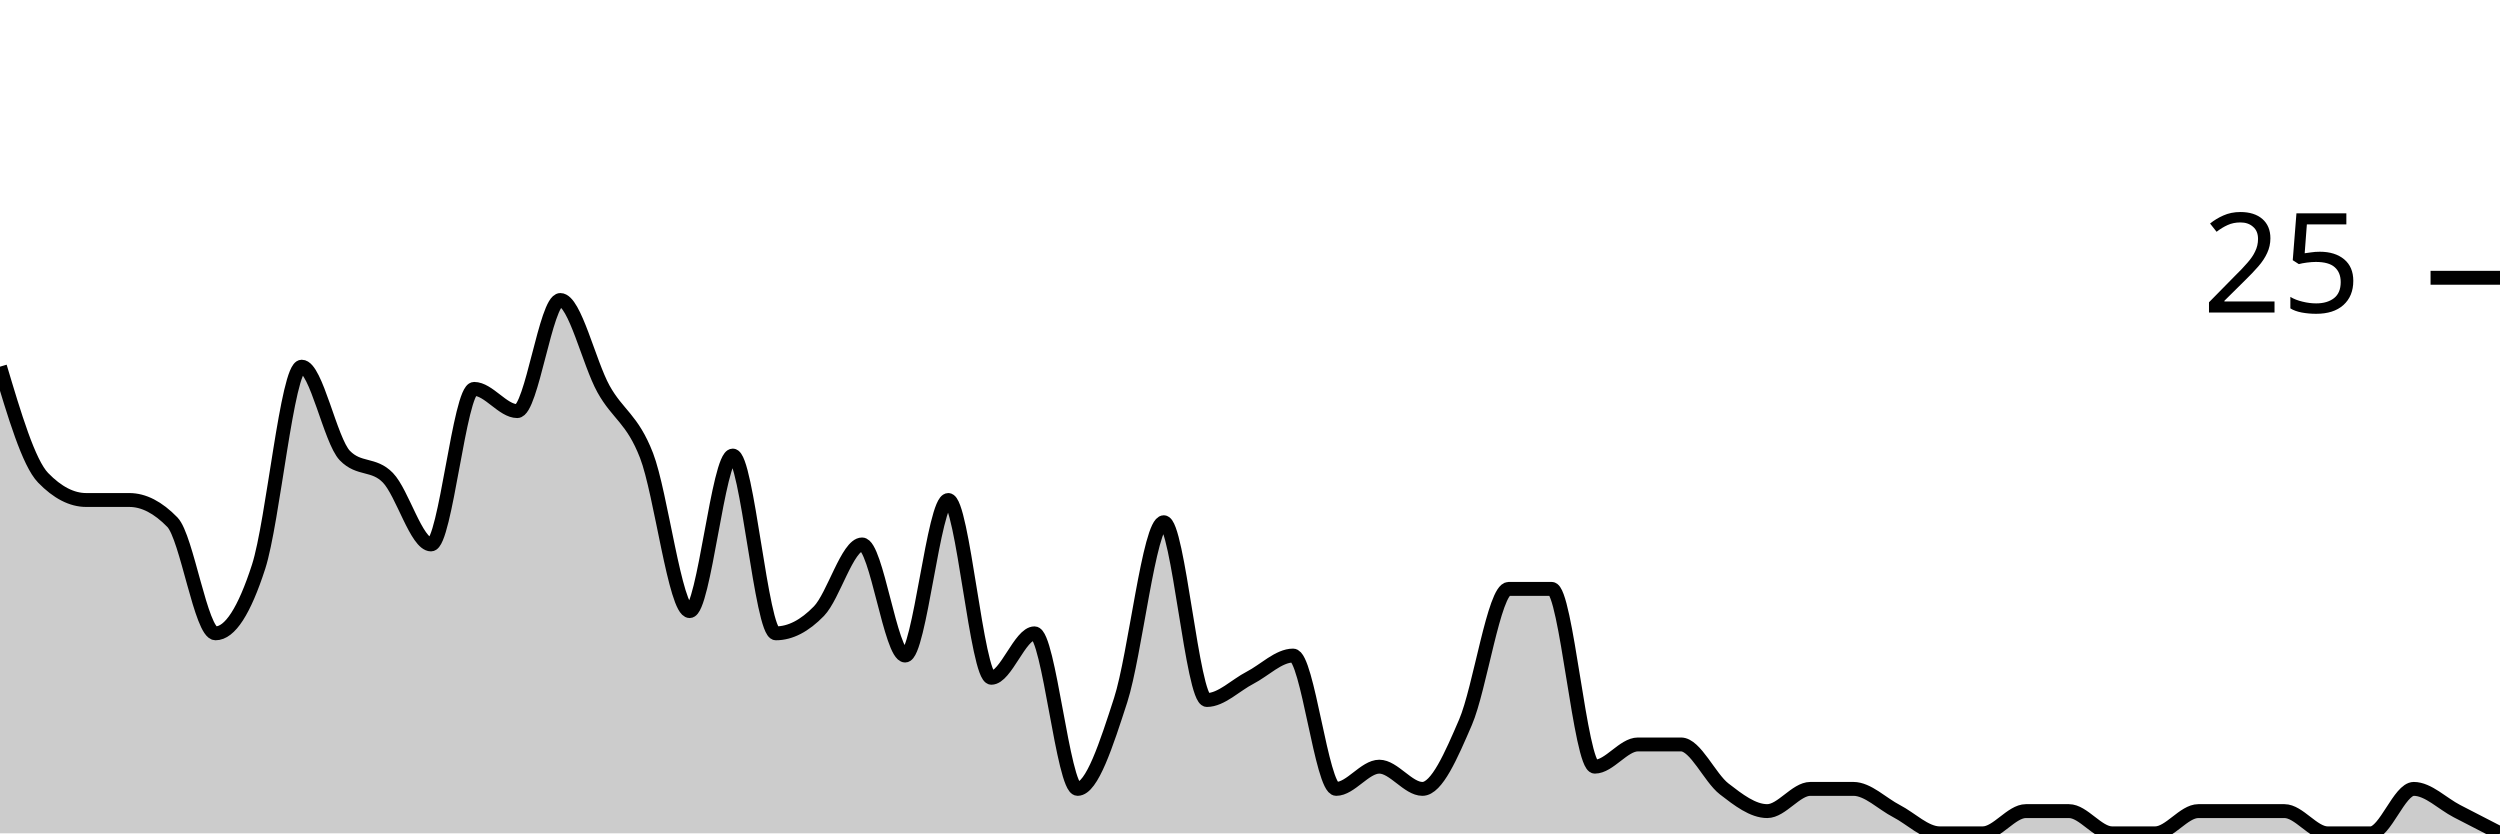
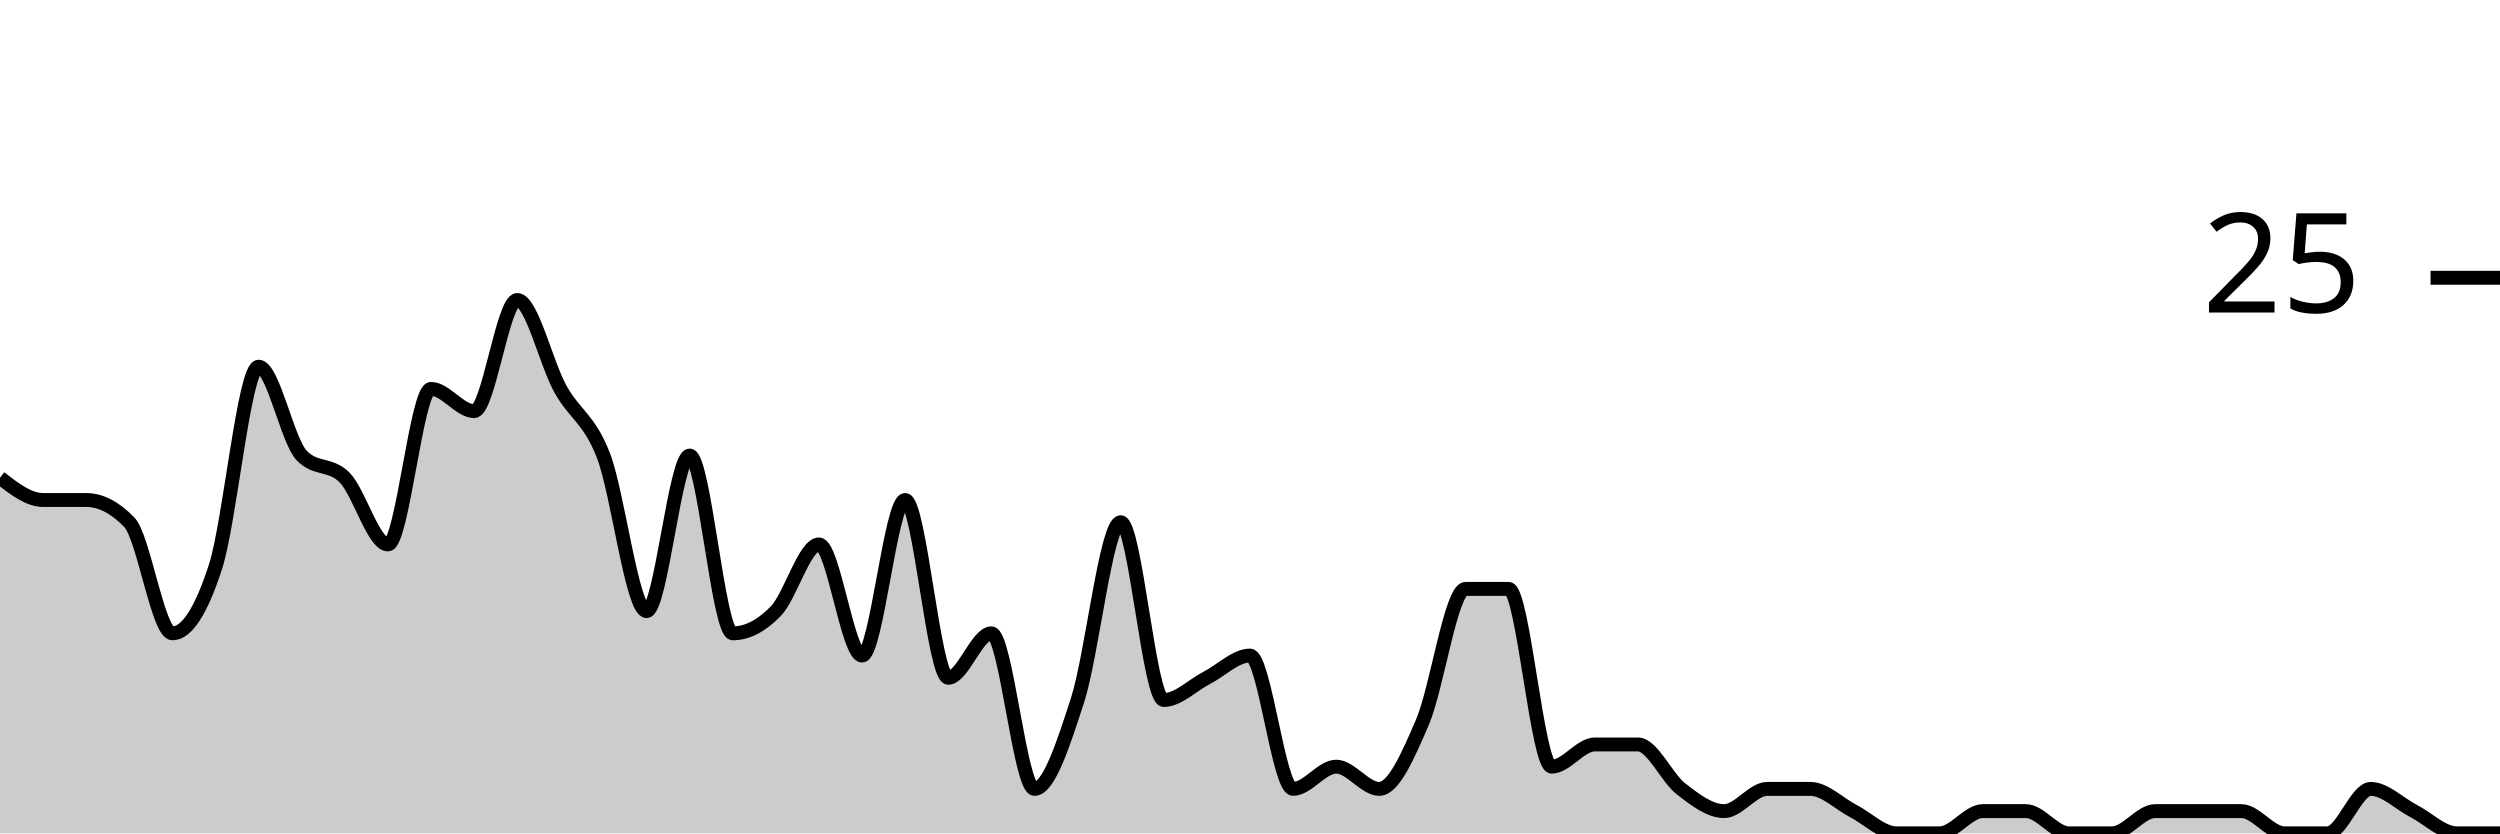
<svg xmlns="http://www.w3.org/2000/svg" viewBox="0 0 180 60">
  <g transform="translate(0,20)">
-     <path class="area" fill="rgba(0, 0, 0, 0.2)" d="M0,6.4C1.034,9.867,2.069,13.333,3.103,14.4C4.138,15.467,5.172,16,6.207,16C7.241,16,8.276,16,9.31,16C10.345,16,11.379,16.533,12.414,17.6C13.448,18.667,14.483,25.6,15.517,25.6C16.552,25.6,17.586,24,18.621,20.8C19.655,17.6,20.69,6.4,21.724,6.4C22.759,6.4,23.793,11.733,24.828,12.8C25.862,13.867,26.897,13.333,27.931,14.4C28.966,15.467,30,19.2,31.034,19.2C32.069,19.2,33.103,8,34.138,8C35.172,8,36.207,9.6,37.241,9.6C38.276,9.6,39.31,1.6,40.345,1.6C41.379,1.6,42.414,6.133,43.448,8C44.483,9.867,45.517,10.133,46.552,12.8C47.586,15.467,48.621,24,49.655,24C50.69,24,51.724,12.8,52.759,12.8C53.793,12.8,54.828,25.6,55.862,25.6C56.897,25.6,57.931,25.067,58.966,24C60,22.933,61.034,19.2,62.069,19.2C63.103,19.2,64.138,27.2,65.172,27.2C66.207,27.2,67.241,16,68.276,16C69.31,16,70.345,28.8,71.379,28.8C72.414,28.8,73.448,25.6,74.483,25.6C75.517,25.6,76.552,36.8,77.586,36.8C78.621,36.8,79.655,33.6,80.69,30.4C81.724,27.2,82.759,17.6,83.793,17.6C84.828,17.6,85.862,30.4,86.897,30.4C87.931,30.4,88.966,29.333,90,28.8C91.034,28.267,92.069,27.2,93.103,27.2C94.138,27.2,95.172,36.8,96.207,36.8C97.241,36.8,98.276,35.2,99.31,35.2C100.345,35.2,101.379,36.8,102.414,36.8C103.448,36.8,104.483,34.4,105.517,32C106.552,29.6,107.586,22.4,108.621,22.4C109.655,22.4,110.69,22.4,111.724,22.4C112.759,22.4,113.793,35.2,114.828,35.2C115.862,35.2,116.897,33.6,117.931,33.6C118.966,33.6,120,33.6,121.034,33.6C122.069,33.6,123.103,36,124.138,36.8C125.172,37.6,126.207,38.4,127.241,38.4C128.276,38.4,129.31,36.8,130.345,36.8C131.379,36.8,132.414,36.8,133.448,36.8C134.483,36.8,135.517,37.867,136.552,38.4C137.586,38.933,138.621,40,139.655,40C140.69,40,141.724,40,142.759,40C143.793,40,144.828,38.4,145.862,38.4C146.897,38.4,147.931,38.4,148.966,38.4C150,38.4,151.034,40,152.069,40C153.103,40,154.138,40,155.172,40C156.207,40,157.241,38.4,158.276,38.4C159.31,38.4,160.345,38.4,161.379,38.4C162.414,38.4,163.448,38.4,164.483,38.4C165.517,38.4,166.552,40,167.586,40C168.621,40,169.655,40,170.69,40C171.724,40,172.759,36.8,173.793,36.8C174.828,36.8,175.862,37.867,176.897,38.4C177.931,38.933,178.966,39.467,180,40L180,40C178.966,40,177.931,40,176.897,40C175.862,40,174.828,40,173.793,40C172.759,40,171.724,40,170.69,40C169.655,40,168.621,40,167.586,40C166.552,40,165.517,40,164.483,40C163.448,40,162.414,40,161.379,40C160.345,40,159.31,40,158.276,40C157.241,40,156.207,40,155.172,40C154.138,40,153.103,40,152.069,40C151.034,40,150,40,148.966,40C147.931,40,146.897,40,145.862,40C144.828,40,143.793,40,142.759,40C141.724,40,140.69,40,139.655,40C138.621,40,137.586,40,136.552,40C135.517,40,134.483,40,133.448,40C132.414,40,131.379,40,130.345,40C129.31,40,128.276,40,127.241,40C126.207,40,125.172,40,124.138,40C123.103,40,122.069,40,121.034,40C120,40,118.966,40,117.931,40C116.897,40,115.862,40,114.828,40C113.793,40,112.759,40,111.724,40C110.69,40,109.655,40,108.621,40C107.586,40,106.552,40,105.517,40C104.483,40,103.448,40,102.414,40C101.379,40,100.345,40,99.31,40C98.276,40,97.241,40,96.207,40C95.172,40,94.138,40,93.103,40C92.069,40,91.034,40,90,40C88.966,40,87.931,40,86.897,40C85.862,40,84.828,40,83.793,40C82.759,40,81.724,40,80.69,40C79.655,40,78.621,40,77.586,40C76.552,40,75.517,40,74.483,40C73.448,40,72.414,40,71.379,40C70.345,40,69.31,40,68.276,40C67.241,40,66.207,40,65.172,40C64.138,40,63.103,40,62.069,40C61.034,40,60,40,58.966,40C57.931,40,56.897,40,55.862,40C54.828,40,53.793,40,52.759,40C51.724,40,50.69,40,49.655,40C48.621,40,47.586,40,46.552,40C45.517,40,44.483,40,43.448,40C42.414,40,41.379,40,40.345,40C39.31,40,38.276,40,37.241,40C36.207,40,35.172,40,34.138,40C33.103,40,32.069,40,31.034,40C30,40,28.966,40,27.931,40C26.897,40,25.862,40,24.828,40C23.793,40,22.759,40,21.724,40C20.69,40,19.655,40,18.621,40C17.586,40,16.552,40,15.517,40C14.483,40,13.448,40,12.414,40C11.379,40,10.345,40,9.31,40C8.276,40,7.241,40,6.207,40C5.172,40,4.138,40,3.103,40C2.069,40,1.034,40,0,40Z" />
-     <path class="line" stroke="black" fill="none" d="M0,6.4C1.034,9.867,2.069,13.333,3.103,14.4C4.138,15.467,5.172,16,6.207,16C7.241,16,8.276,16,9.31,16C10.345,16,11.379,16.533,12.414,17.6C13.448,18.667,14.483,25.6,15.517,25.6C16.552,25.6,17.586,24,18.621,20.8C19.655,17.6,20.69,6.4,21.724,6.4C22.759,6.4,23.793,11.733,24.828,12.8C25.862,13.867,26.897,13.333,27.931,14.4C28.966,15.467,30,19.2,31.034,19.2C32.069,19.2,33.103,8,34.138,8C35.172,8,36.207,9.6,37.241,9.6C38.276,9.6,39.31,1.6,40.345,1.6C41.379,1.6,42.414,6.133,43.448,8C44.483,9.867,45.517,10.133,46.552,12.8C47.586,15.467,48.621,24,49.655,24C50.69,24,51.724,12.8,52.759,12.8C53.793,12.8,54.828,25.6,55.862,25.6C56.897,25.6,57.931,25.067,58.966,24C60,22.933,61.034,19.2,62.069,19.2C63.103,19.2,64.138,27.2,65.172,27.2C66.207,27.2,67.241,16,68.276,16C69.31,16,70.345,28.8,71.379,28.8C72.414,28.8,73.448,25.6,74.483,25.6C75.517,25.6,76.552,36.8,77.586,36.8C78.621,36.8,79.655,33.6,80.69,30.4C81.724,27.2,82.759,17.6,83.793,17.6C84.828,17.6,85.862,30.4,86.897,30.4C87.931,30.4,88.966,29.333,90,28.8C91.034,28.267,92.069,27.2,93.103,27.2C94.138,27.2,95.172,36.8,96.207,36.8C97.241,36.8,98.276,35.2,99.31,35.2C100.345,35.2,101.379,36.8,102.414,36.8C103.448,36.8,104.483,34.4,105.517,32C106.552,29.6,107.586,22.4,108.621,22.4C109.655,22.4,110.69,22.4,111.724,22.4C112.759,22.4,113.793,35.2,114.828,35.2C115.862,35.2,116.897,33.6,117.931,33.6C118.966,33.6,120,33.6,121.034,33.6C122.069,33.6,123.103,36,124.138,36.8C125.172,37.6,126.207,38.4,127.241,38.4C128.276,38.4,129.31,36.8,130.345,36.8C131.379,36.8,132.414,36.8,133.448,36.8C134.483,36.8,135.517,37.867,136.552,38.4C137.586,38.933,138.621,40,139.655,40C140.69,40,141.724,40,142.759,40C143.793,40,144.828,38.4,145.862,38.4C146.897,38.4,147.931,38.4,148.966,38.4C150,38.4,151.034,40,152.069,40C153.103,40,154.138,40,155.172,40C156.207,40,157.241,38.4,158.276,38.4C159.31,38.4,160.345,38.4,161.379,38.4C162.414,38.4,163.448,38.4,164.483,38.4C165.517,38.4,166.552,40,167.586,40C168.621,40,169.655,40,170.69,40C171.724,40,172.759,36.8,173.793,36.8C174.828,36.8,175.862,37.867,176.897,38.4C177.931,38.933,178.966,39.467,180,40" />
+     <path class="area" fill="rgba(0, 0, 0, 0.2)" d="M0,14.4C1.034,15.2,2.069,16,3.103,16C4.138,16,5.172,16,6.207,16C7.241,16,8.276,16.533,9.31,17.6C10.345,18.667,11.379,25.6,12.414,25.6C13.448,25.6,14.483,24,15.517,20.8C16.552,17.6,17.586,6.4,18.621,6.4C19.655,6.4,20.69,11.733,21.724,12.8C22.759,13.867,23.793,13.333,24.828,14.4C25.862,15.467,26.897,19.2,27.931,19.2C28.966,19.2,30,8,31.034,8C32.069,8,33.103,9.6,34.138,9.6C35.172,9.6,36.207,1.6,37.241,1.6C38.276,1.6,39.31,6.133,40.345,8C41.379,9.867,42.414,10.133,43.448,12.8C44.483,15.467,45.517,24,46.552,24C47.586,24,48.621,12.8,49.655,12.8C50.69,12.8,51.724,25.6,52.759,25.6C53.793,25.6,54.828,25.067,55.862,24C56.897,22.933,57.931,19.2,58.966,19.2C60,19.2,61.034,27.2,62.069,27.2C63.103,27.2,64.138,16,65.172,16C66.207,16,67.241,28.8,68.276,28.8C69.31,28.8,70.345,25.6,71.379,25.6C72.414,25.6,73.448,36.8,74.483,36.8C75.517,36.8,76.552,33.6,77.586,30.4C78.621,27.2,79.655,17.6,80.69,17.6C81.724,17.6,82.759,30.4,83.793,30.4C84.828,30.4,85.862,29.333,86.897,28.8C87.931,28.267,88.966,27.2,90,27.2C91.034,27.2,92.069,36.8,93.103,36.8C94.138,36.8,95.172,35.2,96.207,35.2C97.241,35.2,98.276,36.8,99.31,36.8C100.345,36.8,101.379,34.4,102.414,32C103.448,29.6,104.483,22.4,105.517,22.4C106.552,22.4,107.586,22.4,108.621,22.4C109.655,22.4,110.69,35.2,111.724,35.2C112.759,35.2,113.793,33.6,114.828,33.6C115.862,33.6,116.897,33.6,117.931,33.6C118.966,33.6,120,36,121.034,36.8C122.069,37.6,123.103,38.4,124.138,38.4C125.172,38.4,126.207,36.8,127.241,36.8C128.276,36.8,129.31,36.8,130.345,36.8C131.379,36.8,132.414,37.867,133.448,38.4C134.483,38.933,135.517,40,136.552,40C137.586,40,138.621,40,139.655,40C140.69,40,141.724,38.4,142.759,38.4C143.793,38.4,144.828,38.4,145.862,38.4C146.897,38.4,147.931,40,148.966,40C150,40,151.034,40,152.069,40C153.103,40,154.138,38.4,155.172,38.4C156.207,38.4,157.241,38.4,158.276,38.4C159.31,38.4,160.345,38.4,161.379,38.4C162.414,38.4,163.448,40,164.483,40C165.517,40,166.552,40,167.586,40C168.621,40,169.655,36.8,170.69,36.8C171.724,36.8,172.759,37.867,173.793,38.4C174.828,38.933,175.862,40,176.897,40C177.931,40,178.966,40,180,40L180,40C178.966,40,177.931,40,176.897,40C175.862,40,174.828,40,173.793,40C172.759,40,171.724,40,170.69,40C169.655,40,168.621,40,167.586,40C166.552,40,165.517,40,164.483,40C163.448,40,162.414,40,161.379,40C160.345,40,159.31,40,158.276,40C157.241,40,156.207,40,155.172,40C154.138,40,153.103,40,152.069,40C151.034,40,150,40,148.966,40C147.931,40,146.897,40,145.862,40C144.828,40,143.793,40,142.759,40C141.724,40,140.69,40,139.655,40C138.621,40,137.586,40,136.552,40C135.517,40,134.483,40,133.448,40C132.414,40,131.379,40,130.345,40C129.31,40,128.276,40,127.241,40C126.207,40,125.172,40,124.138,40C123.103,40,122.069,40,121.034,40C120,40,118.966,40,117.931,40C116.897,40,115.862,40,114.828,40C113.793,40,112.759,40,111.724,40C110.69,40,109.655,40,108.621,40C107.586,40,106.552,40,105.517,40C104.483,40,103.448,40,102.414,40C101.379,40,100.345,40,99.31,40C98.276,40,97.241,40,96.207,40C95.172,40,94.138,40,93.103,40C92.069,40,91.034,40,90,40C88.966,40,87.931,40,86.897,40C85.862,40,84.828,40,83.793,40C82.759,40,81.724,40,80.69,40C79.655,40,78.621,40,77.586,40C76.552,40,75.517,40,74.483,40C73.448,40,72.414,40,71.379,40C70.345,40,69.31,40,68.276,40C67.241,40,66.207,40,65.172,40C64.138,40,63.103,40,62.069,40C61.034,40,60,40,58.966,40C57.931,40,56.897,40,55.862,40C54.828,40,53.793,40,52.759,40C51.724,40,50.69,40,49.655,40C48.621,40,47.586,40,46.552,40C45.517,40,44.483,40,43.448,40C42.414,40,41.379,40,40.345,40C39.31,40,38.276,40,37.241,40C36.207,40,35.172,40,34.138,40C33.103,40,32.069,40,31.034,40C30,40,28.966,40,27.931,40C26.897,40,25.862,40,24.828,40C23.793,40,22.759,40,21.724,40C20.69,40,19.655,40,18.621,40C17.586,40,16.552,40,15.517,40C14.483,40,13.448,40,12.414,40C11.379,40,10.345,40,9.31,40C8.276,40,7.241,40,6.207,40C5.172,40,4.138,40,3.103,40C2.069,40,1.034,40,0,40Z" />
+     <path class="line" stroke="black" fill="none" d="M0,14.4C1.034,15.2,2.069,16,3.103,16C4.138,16,5.172,16,6.207,16C7.241,16,8.276,16.533,9.31,17.6C10.345,18.667,11.379,25.6,12.414,25.6C13.448,25.6,14.483,24,15.517,20.8C16.552,17.6,17.586,6.4,18.621,6.4C19.655,6.4,20.69,11.733,21.724,12.8C22.759,13.867,23.793,13.333,24.828,14.4C25.862,15.467,26.897,19.2,27.931,19.2C28.966,19.2,30,8,31.034,8C32.069,8,33.103,9.6,34.138,9.6C35.172,9.6,36.207,1.6,37.241,1.6C38.276,1.6,39.31,6.133,40.345,8C41.379,9.867,42.414,10.133,43.448,12.8C44.483,15.467,45.517,24,46.552,24C47.586,24,48.621,12.8,49.655,12.8C50.69,12.8,51.724,25.6,52.759,25.6C53.793,25.6,54.828,25.067,55.862,24C56.897,22.933,57.931,19.2,58.966,19.2C60,19.2,61.034,27.2,62.069,27.2C63.103,27.2,64.138,16,65.172,16C66.207,16,67.241,28.8,68.276,28.8C69.31,28.8,70.345,25.6,71.379,25.6C72.414,25.6,73.448,36.8,74.483,36.8C75.517,36.8,76.552,33.6,77.586,30.4C78.621,27.2,79.655,17.6,80.69,17.6C81.724,17.6,82.759,30.4,83.793,30.4C84.828,30.4,85.862,29.333,86.897,28.8C87.931,28.267,88.966,27.2,90,27.2C91.034,27.2,92.069,36.8,93.103,36.8C94.138,36.8,95.172,35.2,96.207,35.2C97.241,35.2,98.276,36.8,99.31,36.8C100.345,36.8,101.379,34.4,102.414,32C103.448,29.6,104.483,22.4,105.517,22.4C106.552,22.4,107.586,22.4,108.621,22.4C109.655,22.4,110.69,35.2,111.724,35.2C112.759,35.2,113.793,33.6,114.828,33.6C115.862,33.6,116.897,33.6,117.931,33.6C118.966,33.6,120,36,121.034,36.8C122.069,37.6,123.103,38.4,124.138,38.4C125.172,38.4,126.207,36.8,127.241,36.8C128.276,36.8,129.31,36.8,130.345,36.8C131.379,36.8,132.414,37.867,133.448,38.4C134.483,38.933,135.517,40,136.552,40C137.586,40,138.621,40,139.655,40C140.69,40,141.724,38.4,142.759,38.4C143.793,38.4,144.828,38.4,145.862,38.4C146.897,38.4,147.931,40,148.966,40C150,40,151.034,40,152.069,40C153.103,40,154.138,38.4,155.172,38.4C156.207,38.4,157.241,38.4,158.276,38.4C159.31,38.4,160.345,38.4,161.379,38.4C162.414,38.4,163.448,40,164.483,40C165.517,40,166.552,40,167.586,40C168.621,40,169.655,36.8,170.69,36.8C171.724,36.8,172.759,37.867,173.793,38.4C174.828,38.933,175.862,40,176.897,40C177.931,40,178.966,40,180,40" />
    <path class="axis-ceiling" stroke-width="1" stroke="black" fill="none" d="M175,0L180,0" />
    <text class="axis-ceiling-label" font-family="sans-serif" text-anchor="end" font-size="10px" x="170" y="2.5">25</text>
  </g>
</svg>
